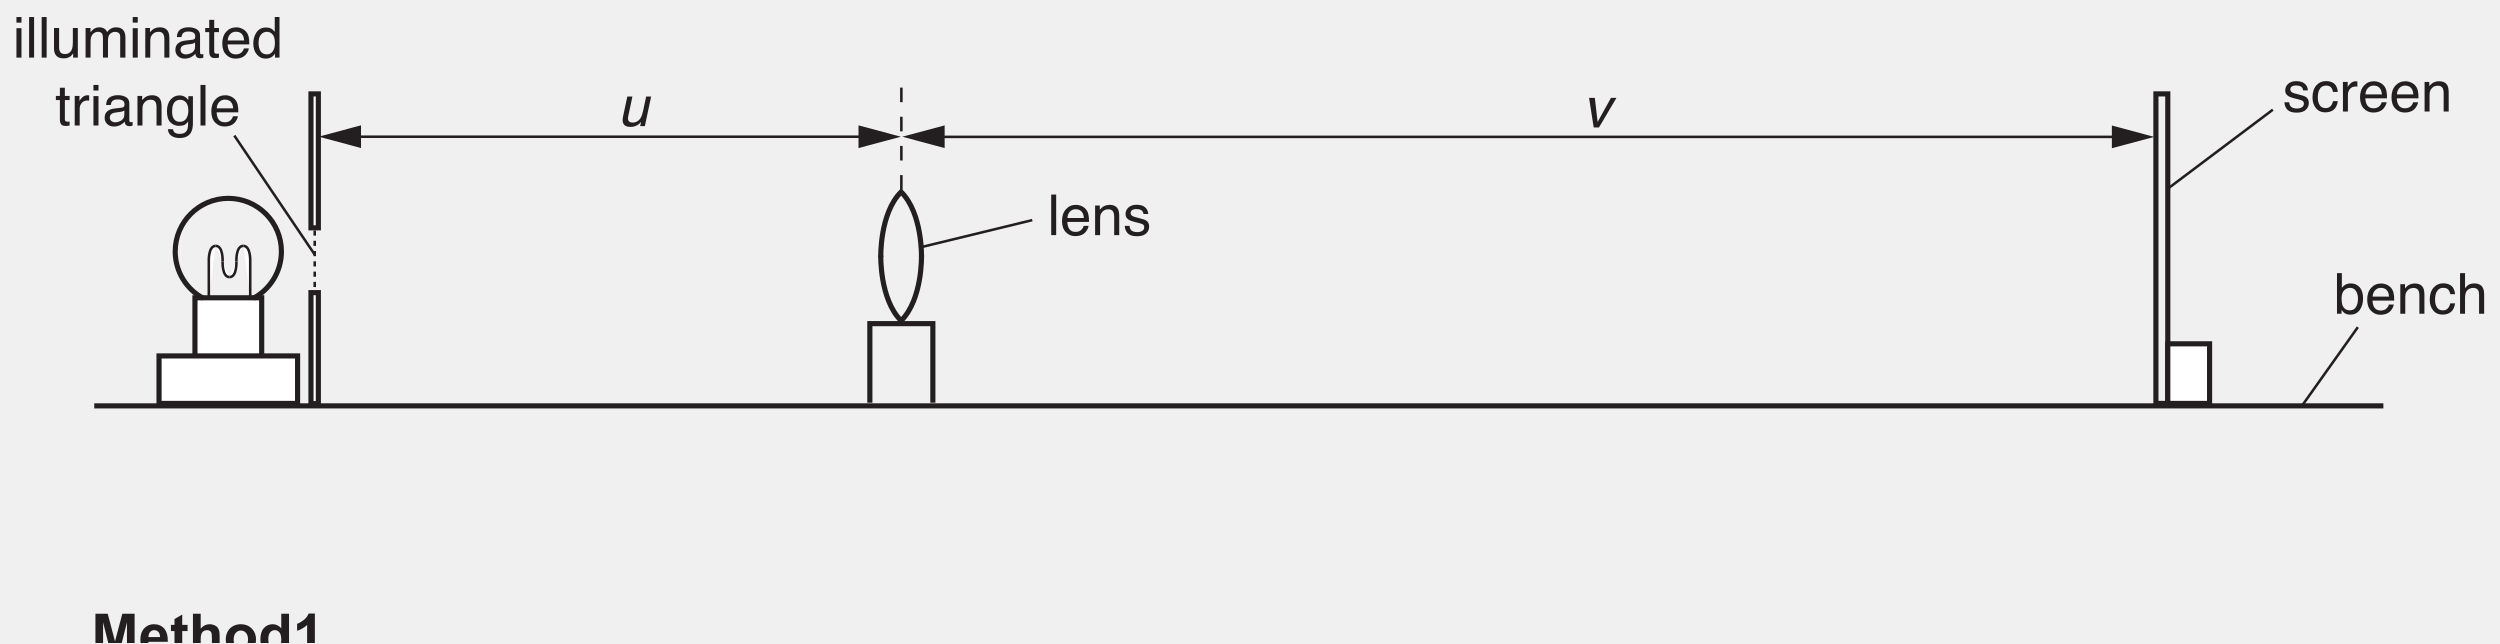
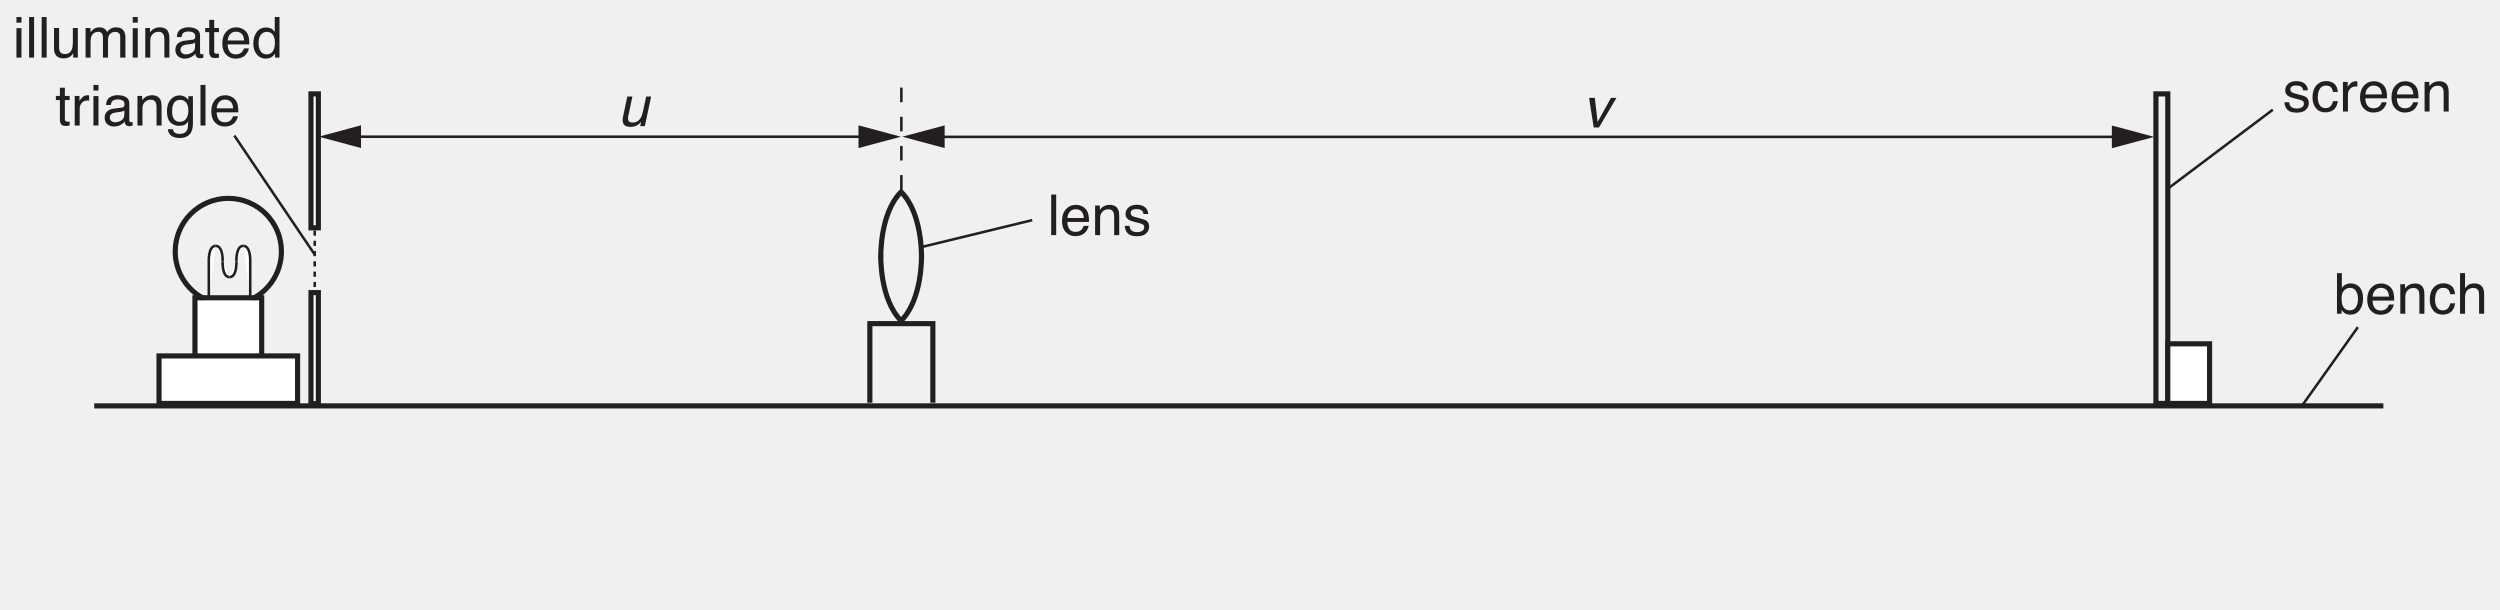
- <svg xmlns="http://www.w3.org/2000/svg" xmlns:xlink="http://www.w3.org/1999/xlink" data-id="0625_2020MJ_53_q03_fig3-1" data-width-mm="171.45" data-height-mm="44.1" data-measure="true" data-source="0625/53 MJ 2020 p8" version="1.1" width="486" height="125" viewBox="0 0 486 125">
+ <svg xmlns="http://www.w3.org/2000/svg" xmlns:xlink="http://www.w3.org/1999/xlink" data-id="0625_2020MJ_53_q03_fig3-1" data-width-mm="171.45" data-height-mm="41.8" data-measure="true" data-source="0625/53 MJ 2020 p8" version="1.1" width="486" height="118.5" viewBox="0 0 486 118.5">
  <defs>
    <clipPath id="clip_1">
-       <path transform="matrix(1,0,0,-1,-54.5,735.89)" d="M54.5 610.89H540.5V735.89H54.5Z" />
+       <path transform="matrix(1,0,0,-1,-54.5,735.89)" d="M54.5 617.39H540.5V735.89H54.5Z" />
    </clipPath>
    <clipPath id="clip_2">
      <path transform="matrix(1,0,0,-1,-54.5,735.89)" d="M0 0H595.276V841.89H0Z" />
    </clipPath>
    <clipPath id="clip_3">
      <path transform="matrix(1,0,0,-1,-54.5,735.89)" d="M0 0H595.276V841.89H0Z" />
    </clipPath>
    <path id="font_4_76" d="M.064 .520H.153V0H.064V.520M.064 .717H.153V.618H.064V.717Z" />
    <path id="font_4_79" d="M.066 .717H.154V0H.066V.717Z" />
    <path id="font_4_88" d="M.152 .523V.175C.152 .149 .156 .127 .165 .110 .180 .079 .209 .063 .252 .063 .313 .063 .355 .090 .377 .145 .389 .174 .395 .215 .395 .266V.523H.483V0H.400L.401 .077C.389 .057 .375 .040 .358 .026 .325-.000 .284-.014 .236-.014 .162-.014 .111 .010 .084 .060 .069 .086 .062 .122 .062 .167V.523H.152M.272 .536V.536Z" />
    <path id="font_4_80" d="M.064 .523H.151V.449C.172 .474 .191 .493 .208 .505 .236 .525 .269 .535 .306 .535 .348 .535 .381 .524 .407 .504 .421 .492 .434 .475 .446 .452 .465 .480 .488 .501 .515 .514 .541 .528 .571 .535 .604 .535 .674 .535 .722 .509 .747 .458 .761 .431 .768 .394 .768 .348V0H.676V.363C.676 .398 .668 .422 .650 .435 .633 .448 .611 .455 .586 .455 .552 .455 .522 .443 .497 .420 .472 .397 .460 .358 .460 .304V0H.371V.341C.371 .377 .366 .403 .358 .419 .345 .443 .320 .456 .283 .456 .250 .456 .220 .443 .193 .417 .165 .391 .152 .345 .152 .277V0H.064V.523Z" />
    <path id="font_4_81" d="M.064 .523H.147V.449C.172 .479 .198 .501 .226 .515 .254 .528 .284 .535 .318 .535 .393 .535 .443 .509 .469 .457 .483 .429 .490 .388 .490 .335V0H.401V.329C.401 .361 .396 .387 .387 .407 .371 .439 .343 .456 .302 .456 .281 .456 .264 .453 .250 .449 .226 .442 .205 .428 .187 .406 .172 .389 .163 .371 .158 .353 .154 .334 .152 .308 .152 .274V0H.064V.523M.270 .536V.536Z" />
    <path id="font_4_68" d="M.131 .139C.131 .114 .141 .094 .159 .079 .178 .064 .200 .057 .225 .057 .256 .057 .286 .064 .315 .078 .364 .102 .388 .141 .388 .195V.266C.377 .258 .364 .252 .347 .247 .330 .243 .313 .239 .297 .238L.244 .231C.212 .227 .188 .221 .172 .212 .145 .197 .131 .172 .131 .139M.344 .316C.364 .319 .378 .327 .385 .342 .389 .350 .391 .361 .391 .376 .391 .406 .380 .427 .359 .441 .337 .455 .307 .461 .267 .461 .221 .461 .189 .449 .169 .424 .159 .410 .152 .390 .148 .363H.066C.068 .427 .089 .472 .129 .498 .169 .523 .216 .536 .269 .536 .331 .536 .381 .524 .419 .500 .457 .477 .476 .441 .476 .391V.089C.476 .080 .478 .073 .482 .067 .485 .062 .493 .059 .505 .059 .509 .059 .514 .059 .519 .060 .523 .060 .529 .061 .534 .062V-.002C.520-.006 .510-.009 .503-.010 .496-.011 .486-.011 .474-.011 .443-.011 .421-.000 .408 .020 .401 .032 .395 .048 .393 .069 .375 .045 .349 .025 .315 .007 .282-.009 .245-.018 .205-.018 .156-.018 .116-.003 .086 .025 .055 .055 .040 .092 .040 .136 .040 .185 .055 .223 .085 .249 .115 .276 .155 .293 .204 .299L.344 .316M.271 .536V.536Z" />
    <path id="font_4_87" d="M.082 .667H.170V.523H.254V.450H.170V.110C.170 .092 .177 .079 .189 .073 .196 .070 .207 .068 .223 .068 .227 .068 .232 .068 .237 .068 .242 .068 .247 .069 .254 .070V0C.244-.003 .233-.005 .222-.006 .211-.008 .200-.008 .187-.008 .146-.008 .118 .001 .104 .022 .089 .043 .082 .070 .082 .104V.450H.011V.523H.082V.667Z" />
    <path id="font_4_72" d="M.282 .535C.319 .535 .355 .526 .390 .509 .424 .491 .451 .469 .469 .441 .487 .415 .499 .384 .504 .349 .510 .325 .512 .286 .512 .233H.129C.131 .180 .143 .137 .166 .105 .190 .073 .226 .057 .275 .057 .321 .057 .358 .072 .385 .102 .401 .120 .412 .140 .418 .163H.505C.503 .143 .495 .122 .482 .099 .469 .075 .455 .056 .439 .041 .412 .015 .379-.001 .340-.010 .319-.015 .295-.018 .268-.018 .203-.018 .148 .005 .103 .052 .057 .099 .035 .166 .035 .251 .035 .335 .057 .404 .103 .456 .149 .508 .208 .535 .282 .535M.422 .303C.418 .341 .410 .372 .397 .395 .373 .437 .333 .458 .276 .458 .236 .458 .202 .444 .175 .415 .147 .385 .133 .348 .131 .303H.422M.273 .536V.536Z" />
    <path id="font_4_71" d="M.120 .255C.120 .199 .131 .152 .155 .114 .179 .076 .217 .057 .270 .057 .310 .057 .344 .075 .370 .110 .396 .145 .409 .195 .409 .261 .409 .327 .396 .376 .369 .408 .342 .440 .308 .456 .269 .456 .224 .456 .188 .439 .161 .405 .133 .371 .120 .321 .120 .255M.252 .532C.292 .532 .326 .523 .353 .507 .368 .497 .386 .480 .406 .456V.718H.490V0H.411V.072C.391 .040 .366 .017 .338 .002 .310-.011 .278-.018 .242-.018 .184-.018 .133 .005 .091 .054 .048 .103 .027 .169 .027 .250 .027 .326 .046 .392 .085 .448 .124 .504 .180 .532 .252 .532Z" />
    <path id="font_4_85" d="M.066 .523H.150V.432C.157 .450 .173 .471 .200 .497 .227 .522 .258 .535 .292 .535 .294 .535 .297 .534 .301 .534 .305 .534 .311 .533 .321 .532V.439C.316 .440 .311 .441 .306 .441 .302 .442 .297 .442 .292 .442 .248 .442 .214 .428 .190 .399 .166 .370 .154 .337 .154 .300V0H.066V.523Z" />
    <path id="font_4_74" d="M.249 .532C.290 .532 .325 .522 .356 .501 .373 .490 .389 .473 .407 .451V.518H.488V.042C.488-.024 .478-.076 .458-.115 .422-.186 .353-.221 .252-.221 .196-.221 .148-.209 .110-.183 .071-.158 .050-.119 .045-.065H.135C.139-.088 .147-.106 .160-.119 .180-.138 .211-.148 .254-.148 .321-.148 .365-.124 .386-.077 .399-.049 .404 .000 .403 .072 .386 .045 .365 .025 .340 .012 .315-.000 .282-.006 .242-.006 .185-.006 .135 .013 .093 .053 .051 .093 .029 .160 .029 .253 .029 .340 .051 .409 .093 .458 .136 .507 .188 .532 .249 .532M.407 .263C.407 .328 .393 .376 .367 .407 .340 .438 .306 .454 .265 .454 .203 .454 .160 .425 .138 .367 .126 .336 .120 .295 .120 .245 .120 .187 .132 .142 .156 .111 .179 .080 .212 .065 .252 .065 .315 .065 .360 .093 .385 .150 .400 .182 .407 .220 .407 .263M.259 .536V.536Z" />
    <path id="font_5_88" d="M.263 .523 .189 .175C.183 .149 .183 .127 .188 .110 .197 .079 .222 .063 .265 .063 .326 .063 .374 .090 .408 .145 .426 .174 .440 .215 .451 .266L.506 .523H.594L.483 0H.400L.417 .076C.401 .056 .384 .040 .364 .026 .324-.000 .281-.014 .233-.014 .158-.014 .113 .010 .097 .060 .088 .086 .088 .122 .097 .167L.173 .523H.263Z" />
    <clipPath id="clip_6">
      <path transform="matrix(1,0,0,-1,-54.500,735.89)" d="M49.606 647.716H567.685V741.051H49.606Z" />
    </clipPath>
    <path id="font_4_86" d="M.116 .164C.119 .134 .126 .112 .138 .096 .160 .067 .199 .053 .253 .053 .286 .053 .315 .060 .339 .074 .364 .089 .376 .111 .376 .140 .376 .163 .367 .180 .347 .192 .334 .199 .309 .207 .271 .217L.202 .234C.157 .245 .124 .258 .103 .271 .065 .295 .046 .328 .046 .370 .046 .420 .064 .460 .100 .491 .135 .521 .183 .537 .244 .537 .322 .537 .379 .513 .414 .467 .436 .438 .446 .406 .446 .373H.363C.361 .392 .354 .410 .342 .426 .322 .449 .287 .460 .237 .460 .204 .460 .178 .454 .161 .441 .144 .429 .136 .412 .136 .391 .136 .369 .147 .351 .169 .337 .182 .329 .202 .322 .227 .316L.285 .301C.348 .286 .391 .271 .412 .257 .446 .234 .463 .199 .463 .151 .463 .104 .446 .064 .410 .030 .375-.003 .321-.020 .249-.020 .171-.020 .116-.002 .084 .032 .051 .068 .034 .111 .032 .164H.116M.246 .536V.536Z" />
    <path id="font_4_70" d="M.266 .538C.325 .538 .372 .523 .409 .495 .446 .466 .469 .416 .476 .346H.391C.385 .378 .374 .405 .355 .427 .336 .448 .307 .458 .266 .458 .210 .458 .170 .431 .145 .377 .130 .341 .122 .298 .122 .246 .122 .193 .133 .149 .155 .114 .177 .078 .212 .060 .260 .060 .296 .060 .325 .071 .346 .093 .368 .115 .382 .146 .391 .184H.476C.466 .115 .442 .064 .403 .032 .364 .000 .314-.015 .253-.015 .185-.015 .130 .009 .089 .059 .049 .109 .028 .171 .028 .246 .028 .338 .051 .410 .095 .461 .140 .512 .197 .538 .266 .538M.252 .536V.536Z" />
    <path id="font_5_89" d="M.218 .523 .267 .097 .503 .523H.600L.291 0H.198L.116 .523H.218Z" />
    <path id="font_4_69" d="M.057 .718H.143V.459C.162 .484 .185 .503 .211 .517 .238 .530 .267 .537 .298 .537 .363 .537 .416 .514 .457 .469 .497 .425 .518 .359 .518 .271 .518 .188 .498 .120 .458 .065 .417 .010 .362-.016 .291-.016 .251-.016 .218-.006 .190 .012 .174 .023 .157 .042 .138 .067V0H.057V.718M.286 .061C.333 .061 .369 .080 .392 .118 .416 .155 .428 .205 .428 .267 .428 .322 .416 .367 .392 .403 .369 .439 .334 .458 .288 .458 .248 .458 .213 .443 .183 .413 .153 .384 .138 .335 .138 .267 .138 .218 .144 .178 .156 .147 .179 .090 .222 .061 .286 .061Z" />
    <path id="font_4_75" d="M.064 .718H.152V.452C.173 .478 .191 .497 .208 .508 .236 .526 .272 .536 .314 .536 .390 .536 .441 .509 .468 .456 .483 .427 .490 .387 .490 .335V0H.400V.329C.400 .368 .395 .396 .385 .414 .369 .442 .339 .457 .295 .457 .259 .457 .226 .444 .196 .419 .167 .394 .152 .347 .152 .277V0H.064V.718Z" />
    <clipPath id="clip_7">
      <path transform="matrix(1,0,0,-1,-54.500,735.89)" d="M49.606 647.716H567.685V741.051H49.606Z" />
    </clipPath>
-     <path id="font_8_48" d="M.070 0V.715H.287L.416 .227 .545 .715H.762V0H.627V.563L.485 0H.346L.205 .563V0H.070Z" />
-     <path id="font_8_72" d="M.372 .165 .508 .142C.491 .091 .463 .053 .425 .027 .387 .001 .340-.011 .283-.011 .193-.011 .126 .017 .083 .076 .048 .123 .031 .183 .031 .255 .031 .341 .054 .408 .099 .457 .144 .505 .200 .530 .269 .530 .346 .530 .407 .504 .452 .453 .496 .402 .518 .324 .516 .219H.172C.173 .179 .184 .147 .205 .124 .226 .102 .253 .090 .284 .090 .306 .090 .324 .096 .338 .108 .353 .120 .364 .138 .372 .165M.379 .303C.378 .343 .368 .373 .349 .394 .329 .414 .305 .425 .277 .425 .247 .425 .223 .414 .203 .392 .184 .370 .174 .341 .174 .303H.379Z" />
-     <path id="font_8_87" d="M.309 .518V.409H.215V.200C.215 .157 .216 .133 .218 .126 .220 .119 .224 .113 .230 .108 .237 .104 .244 .102 .253 .102 .266 .102 .284 .106 .309 .115L.320 .008C.288-.004 .252-.011 .212-.011 .187-.011 .165-.007 .145 .000 .125 .009 .111 .019 .101 .032 .092 .046 .086 .063 .082 .086 .079 .102 .078 .134 .078 .183V.409H.015V.518H.078V.621L.215 .701V.518H.309Z" />
-     <path id="font_8_75" d="M.208 .715V.452C.252 .504 .305 .530 .367 .530 .398 .530 .427 .524 .452 .512 .478 .500 .497 .486 .510 .467 .522 .449 .531 .429 .536 .407 .541 .385 .543 .350 .543 .304V0H.406V.273C.406 .328 .403 .362 .398 .377 .393 .392 .384 .403 .370 .412 .357 .420 .341 .425 .321 .425 .298 .425 .278 .419 .260 .408 .242 .397 .229 .380 .220 .358 .212 .336 .208 .303 .208 .259V0H.071V.715H.208Z" />
-     <path id="font_8_82" d="M.040 .266C.040 .312 .051 .356 .073 .398 .096 .441 .128 .474 .169 .496 .210 .519 .256 .530 .307 .530 .385 .530 .449 .504 .5 .453 .550 .402 .575 .338 .575 .260 .575 .182 .549 .117 .499 .065 .448 .014 .384-.011 .308-.011 .260-.011 .215-.000 .172 .020 .128 .041 .096 .073 .073 .114 .051 .156 .040 .207 .040 .266M.180 .259C.180 .207 .192 .168 .217 .141 .241 .113 .271 .100 .307 .100 .343 .100 .373 .113 .397 .141 .421 .168 .434 .208 .434 .260 .434 .311 .421 .350 .397 .377 .373 .404 .343 .418 .307 .418 .271 .418 .241 .404 .217 .377 .192 .350 .180 .310 .180 .259Z" />
-     <path id="font_8_71" d="M.547 0H.419V.076C.398 .046 .373 .024 .344 .010 .316-.004 .287-.011 .257-.011 .198-.011 .147 .012 .104 .060 .062 .108 .041 .175 .041 .261 .041 .349 .061 .415 .103 .461 .144 .507 .196 .530 .259 .530 .317 .530 .367 .506 .410 .458V.715H.547V0M.181 .270C.181 .215 .188 .175 .204 .150 .226 .114 .257 .096 .296 .096 .328 .096 .355 .110 .377 .136 .399 .163 .410 .203 .410 .257 .410 .316 .399 .359 .378 .385 .356 .412 .329 .425 .295 .425 .263 .425 .236 .412 .214 .386 .192 .360 .181 .321 .181 .270Z" />
-     <path id="font_8_20" d="M.393 0H.256V.517C.206 .470 .147 .435 .079 .413V.537C.114 .549 .153 .571 .195 .604 .237 .636 .266 .675 .282 .718H.393V0Z" />
  </defs>
  <g clip-path="url(#clip_1)">
    <g clip-path="url(#clip_2)">
      <g clip-path="url(#clip_3)" />
      <path transform="matrix(1,0,0,-1,70.183,24.360)" d="M0 0-8.241-2.208 0-4.416Z" fill="#231f20" />
      <path transform="matrix(1,0,0,-1,166.893,24.371)" d="M0 0 8.241-2.208 0-4.415Z" fill="#231f20" />
      <path transform="matrix(1,0,0,-1,183.640,24.371)" d="M0 0-8.241-2.208 0-4.415Z" fill="#231f20" />
      <path transform="matrix(1,0,0,-1,410.544,24.402)" d="M0 0 8.242-2.208 0-4.415Z" fill="#231f20" />
      <path transform="matrix(1,0,0,-1,168.621,26.579)" stroke-width=".5" stroke-linecap="butt" stroke-miterlimit="4" stroke-linejoin="miter" fill="none" stroke="#231f20" d="M0 0H-100.766" />
      <use data-text="i" xlink:href="#font_4_76" transform="matrix(11,0,0,-11,2.491,11.199)" fill="#231f20" />
      <use data-text="l" xlink:href="#font_4_79" transform="matrix(11,0,0,-11,4.933,11.199)" fill="#231f20" />
      <use data-text="l" xlink:href="#font_4_79" transform="matrix(11,0,0,-11,7.375,11.199)" fill="#231f20" />
      <use data-text="u" xlink:href="#font_4_88" transform="matrix(11,0,0,-11,9.817,11.199)" fill="#231f20" />
      <use data-text="m" xlink:href="#font_4_80" transform="matrix(11,0,0,-11,15.933,11.199)" fill="#231f20" />
      <use data-text="i" xlink:href="#font_4_76" transform="matrix(11,0,0,-11,25.096,11.199)" fill="#231f20" />
      <use data-text="n" xlink:href="#font_4_81" transform="matrix(11,0,0,-11,27.538,11.199)" fill="#231f20" />
      <use data-text="a" xlink:href="#font_4_68" transform="matrix(11,0,0,-11,33.654,11.199)" fill="#231f20" />
      <use data-text="t" xlink:href="#font_4_87" transform="matrix(11,0,0,-11,39.770,11.199)" fill="#231f20" />
      <use data-text="e" xlink:href="#font_4_72" transform="matrix(11,0,0,-11,42.828,11.199)" fill="#231f20" />
      <use data-text="d" xlink:href="#font_4_71" transform="matrix(11,0,0,-11,48.944,11.199)" fill="#231f20" />
      <use data-text="t" xlink:href="#font_4_87" transform="matrix(11,0,0,-11,10.741,24.399)" fill="#231f20" />
      <use data-text="r" xlink:href="#font_4_85" transform="matrix(11,0,0,-11,13.799,24.399)" fill="#231f20" />
      <use data-text="i" xlink:href="#font_4_76" transform="matrix(11,0,0,-11,17.462,24.399)" fill="#231f20" />
      <use data-text="a" xlink:href="#font_4_68" transform="matrix(11,0,0,-11,19.904,24.399)" fill="#231f20" />
      <use data-text="n" xlink:href="#font_4_81" transform="matrix(11,0,0,-11,26.020,24.399)" fill="#231f20" />
      <use data-text="g" xlink:href="#font_4_74" transform="matrix(11,0,0,-11,32.136,24.399)" fill="#231f20" />
      <use data-text="l" xlink:href="#font_4_79" transform="matrix(11,0,0,-11,38.252,24.399)" fill="#231f20" />
      <use data-text="e" xlink:href="#font_4_72" transform="matrix(11,0,0,-11,40.694,24.399)" fill="#231f20" />
      <use data-text="u" xlink:href="#font_5_88" transform="matrix(11,0,0,-11,120.048,24.520)" fill="#231f20" />
      <path transform="matrix(1,0,0,-1,61.182,61.802)" stroke-width=".5" stroke-linecap="butt" stroke-dasharray="1,1,1,1" stroke-miterlimit="4" stroke-linejoin="miter" fill="none" stroke="#231f20" d="M0 0V18.819" />
      <path transform="matrix(1,0,0,-1,-54.5,735.89)" d="M114.952 679.002H116.387V657.425H114.952Z" fill="#ffffff" />
      <path transform="matrix(1,0,0,-1,60.452,56.888)" stroke-width="1" stroke-linecap="butt" stroke-miterlimit="4" stroke-linejoin="miter" fill="none" stroke="#231f20" d="M0 0H1.435V-21.577H0Z" />
      <path transform="matrix(1,0,0,-1,-54.5,735.89)" d="M92.398 678.001H105.372V664.862H92.398Z" fill="#ffffff" />
      <path transform="matrix(1,0,0,-1,37.898,57.889)" stroke-width="1" stroke-linecap="butt" stroke-miterlimit="4" stroke-linejoin="miter" fill="none" stroke="#231f20" d="M0 0H12.974V-13.139H0Z" />
      <path transform="matrix(1,0,0,-1,18.325,78.902)" d="M0 0H445.004Z" fill="#ffffff" />
      <path transform="matrix(1,0,0,-1,463.329,78.903)" stroke-width="1" stroke-linecap="butt" stroke-miterlimit="4" stroke-linejoin="miter" fill="none" stroke="#231f20" d="M0 0H-445.005" />
      <path transform="matrix(1,0,0,-1,419.110,78.427)" stroke-width="1" stroke-linecap="butt" stroke-miterlimit="4" stroke-linejoin="miter" fill="none" stroke="#231f20" d="M0 0H2.309V60.175H0Z" />
      <path transform="matrix(1,0,0,-1,175.224,36.872)" stroke-width=".5" stroke-linecap="butt" stroke-dasharray="2.835" stroke-miterlimit="4" stroke-linejoin="miter" fill="none" stroke="#231f20" d="M0 0V21.629" />
      <path transform="matrix(1,0,0,-1,414.537,26.610)" stroke-width=".5" stroke-linecap="butt" stroke-miterlimit="4" stroke-linejoin="miter" fill="none" stroke="#231f20" d="M0 0H-233.938" />
      <path transform="matrix(1,0,0,-1,-54.500,735.89)" d="M112.351 666.697H85.416V657.463H112.351Z" fill="#ffffff" />
      <path transform="matrix(1,0,0,-1,57.851,69.193)" stroke-width="1" stroke-linecap="butt" stroke-miterlimit="4" stroke-linejoin="miter" fill="none" stroke="#231f20" d="M0 0H-26.935V-9.234H0Z" />
      <g clip-path="url(#clip_6)">
        <path transform="matrix(1,0,0,-1,39.504,57.983)" stroke-width="1" stroke-linecap="butt" stroke-miterlimit="4" stroke-linejoin="miter" fill="none" stroke="#231f20" d="M0 0C-3.241 1.741-5.443 5.163-5.443 9.101-5.443 14.801-.821 19.425 4.88 19.425 10.582 19.425 15.204 14.801 15.204 9.101 15.204 5.158 12.995 1.732 9.746-.005" />
        <path transform="matrix(1,0,0,-1,40.593,57.826)" d="M0 0V6.989C0 6.989-.141 10.026 1.342 10.026" fill="#ffffff" />
        <path transform="matrix(1,0,0,-1,40.593,57.826)" stroke-width=".5" stroke-linecap="butt" stroke-miterlimit="4" stroke-linejoin="miter" fill="none" stroke="#231f20" d="M0 0V6.989C0 6.989-.141 10.026 1.342 10.026" />
        <path transform="matrix(1,0,0,-1,48.643,57.826)" d="M0 0V6.989C0 6.989 .141 10.026-1.342 10.026" fill="#ffffff" />
        <path transform="matrix(1,0,0,-1,48.643,57.826)" stroke-width=".5" stroke-linecap="butt" stroke-miterlimit="4" stroke-linejoin="miter" fill="none" stroke="#231f20" d="M0 0V6.989C0 6.989 .141 10.026-1.342 10.026" />
        <path transform="matrix(1,0,0,-1,43.276,50.836)" d="M0 0C0 0 .141 3.037-1.341 3.037" fill="#ffffff" />
        <path transform="matrix(1,0,0,-1,43.276,50.836)" stroke-width=".5" stroke-linecap="butt" stroke-miterlimit="4" stroke-linejoin="miter" fill="none" stroke="#231f20" d="M0 0C0 0 .141 3.037-1.341 3.037" />
        <path transform="matrix(1,0,0,-1,45.960,50.836)" d="M0 0C0 0-.141 3.037 1.341 3.037" fill="#ffffff" />
        <path transform="matrix(1,0,0,-1,45.960,50.836)" stroke-width=".5" stroke-linecap="butt" stroke-miterlimit="4" stroke-linejoin="miter" fill="none" stroke="#231f20" d="M0 0C0 0-.141 3.037 1.341 3.037" />
        <path transform="matrix(1,0,0,-1,45.960,50.836)" d="M0 0C0 0 .14-3.033-1.342-3.033" fill="#ffffff" />
        <path transform="matrix(1,0,0,-1,45.960,50.836)" stroke-width=".5" stroke-linecap="butt" stroke-miterlimit="4" stroke-linejoin="miter" fill="none" stroke="#231f20" d="M0 0C0 0 .14-3.033-1.342-3.033" />
        <path transform="matrix(1,0,0,-1,43.276,50.836)" d="M0 0C0 0-.141-3.033 1.343-3.033" fill="#ffffff" />
        <path transform="matrix(1,0,0,-1,43.276,50.836)" stroke-width=".5" stroke-linecap="butt" stroke-miterlimit="4" stroke-linejoin="miter" fill="none" stroke="#231f20" d="M0 0C0 0-.141-3.033 1.343-3.033" />
      </g>
      <use data-text="l" xlink:href="#font_4_79" transform="matrix(11,0,0,-11,203.628,45.708)" fill="#231f20" />
      <use data-text="e" xlink:href="#font_4_72" transform="matrix(11,0,0,-11,206.070,45.708)" fill="#231f20" />
      <use data-text="n" xlink:href="#font_4_81" transform="matrix(11,0,0,-11,212.186,45.708)" fill="#231f20" />
      <use data-text="s" xlink:href="#font_4_86" transform="matrix(11,0,0,-11,218.302,45.708)" fill="#231f20" />
      <path transform="matrix(1,0,0,-1,181.347,78.290)" stroke-width="1" stroke-linecap="butt" stroke-miterlimit="4" stroke-linejoin="miter" fill="none" stroke="#231f20" d="M0 0V15.375H-12.248V0" />
      <use data-text="s" xlink:href="#font_4_86" transform="matrix(11,0,0,-11,443.741,21.679)" fill="#231f20" />
      <use data-text="c" xlink:href="#font_4_70" transform="matrix(11,0,0,-11,449.241,21.679)" fill="#231f20" />
      <use data-text="r" xlink:href="#font_4_85" transform="matrix(11,0,0,-11,454.741,21.679)" fill="#231f20" />
      <use data-text="e" xlink:href="#font_4_72" transform="matrix(11,0,0,-11,458.404,21.679)" fill="#231f20" />
      <use data-text="e" xlink:href="#font_4_72" transform="matrix(11,0,0,-11,464.520,21.679)" fill="#231f20" />
      <use data-text="n" xlink:href="#font_4_81" transform="matrix(11,0,0,-11,470.636,21.679)" fill="#231f20" />
      <use data-text="v" xlink:href="#font_5_89" transform="matrix(11,0,0,-11,307.638,24.781)" fill="#231f20" />
      <path transform="matrix(1,0,0,-1,421.489,36.629)" stroke-width=".5" stroke-linecap="butt" stroke-miterlimit="4" stroke-linejoin="miter" fill="none" stroke="#231f20" d="M0 0 20.351 15.305" />
      <use data-text="b" xlink:href="#font_4_69" transform="matrix(11,0,0,-11,453.683,60.995)" fill="#231f20" />
      <use data-text="e" xlink:href="#font_4_72" transform="matrix(11,0,0,-11,459.799,60.995)" fill="#231f20" />
      <use data-text="n" xlink:href="#font_4_81" transform="matrix(11,0,0,-11,465.915,60.995)" fill="#231f20" />
      <use data-text="c" xlink:href="#font_4_70" transform="matrix(11,0,0,-11,472.031,60.995)" fill="#231f20" />
      <use data-text="h" xlink:href="#font_4_75" transform="matrix(11,0,0,-11,477.531,60.995)" fill="#231f20" />
      <path transform="matrix(1,0,0,-1,447.491,78.903)" stroke-width=".5" stroke-linecap="butt" stroke-miterlimit="4" stroke-linejoin="miter" fill="none" stroke="#231f20" d="M0 0 10.877 15.305" />
      <path transform="matrix(1,0,0,-1,179.123,48.029)" stroke-width=".5" stroke-linecap="butt" stroke-miterlimit="4" stroke-linejoin="miter" fill="none" stroke="#231f20" d="M0 0 21.552 5.24" />
      <path transform="matrix(1,0,0,-1,61.154,49.454)" stroke-width=".5" stroke-linecap="butt" stroke-miterlimit="4" stroke-linejoin="miter" fill="none" stroke="#231f20" d="M0 0-15.605 23.101" />
      <g clip-path="url(#clip_7)">
        <path transform="matrix(1,0,0,-1,179.137,49.996)" stroke-width="1" stroke-linecap="butt" stroke-miterlimit="4" stroke-linejoin="miter" fill="none" stroke="#231f20" d="M0 0C0 0 .232 8.499-3.958 12.687-8.146 8.499-7.913 0-7.913 0" />
        <path transform="matrix(1,0,0,-1,179.137,49.664)" stroke-width="1" stroke-linecap="butt" stroke-miterlimit="4" stroke-linejoin="miter" fill="none" stroke="#231f20" d="M0 0C0 0 .232-8.499-3.958-12.688-8.146-8.499-7.913 0-7.913 0" />
      </g>
      <path transform="matrix(1,0,0,-1,-54.500,735.89)" d="M114.952 717.637H116.387V691.601H114.952Z" fill="#ffffff" />
      <path transform="matrix(1,0,0,-1,60.452,18.253)" stroke-width="1" stroke-linecap="butt" stroke-miterlimit="4" stroke-linejoin="miter" fill="none" stroke="#231f20" d="M0 0H1.435V-26.036H0Z" />
      <path transform="matrix(1,0,0,-1,-54.500,735.89)" d="M484.044 669.053H475.918V657.462H484.044Z" fill="#ffffff" />
      <path transform="matrix(1,0,0,-1,429.544,66.837)" stroke-width="1" stroke-linecap="butt" stroke-miterlimit="4" stroke-linejoin="miter" fill="none" stroke="#231f20" d="M0 0H-8.126V-11.59H0Z" />
-       <use data-text="M" xlink:href="#font_8_48" transform="matrix(11,0,0,-11,17.784,127.175)" fill="#231f20" />
-       <use data-text="e" xlink:href="#font_8_72" transform="matrix(11,0,0,-11,26.947,127.175)" fill="#231f20" />
-       <use data-text="t" xlink:href="#font_8_87" transform="matrix(11,0,0,-11,33.063,127.175)" fill="#231f20" />
-       <use data-text="h" xlink:href="#font_8_75" transform="matrix(11,0,0,-11,36.726,127.175)" fill="#231f20" />
-       <use data-text="o" xlink:href="#font_8_82" transform="matrix(11,0,0,-11,43.447,127.175)" fill="#231f20" />
-       <use data-text="d" xlink:href="#font_8_71" transform="matrix(11,0,0,-11,50.168,127.175)" fill="#231f20" />
-       <use data-text="1" xlink:href="#font_8_20" transform="matrix(11,0,0,-11,56.889,127.175)" fill="#231f20" />
    </g>
  </g>
</svg>
